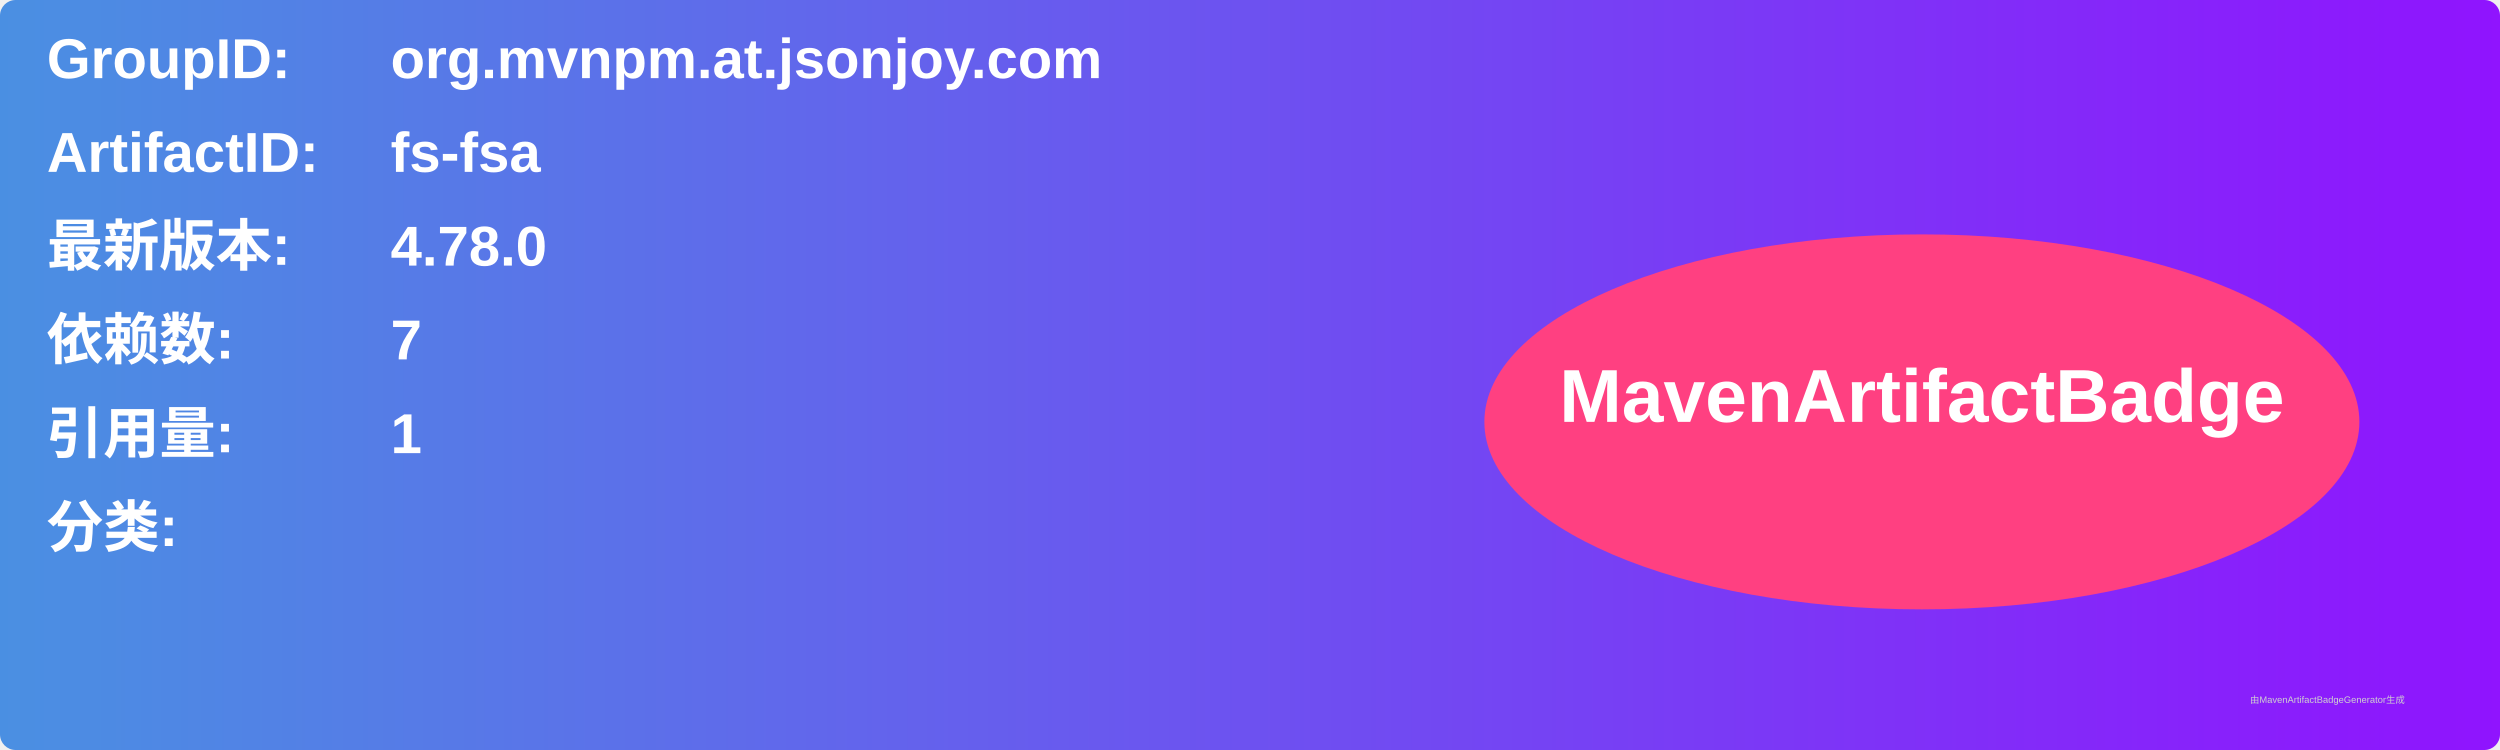
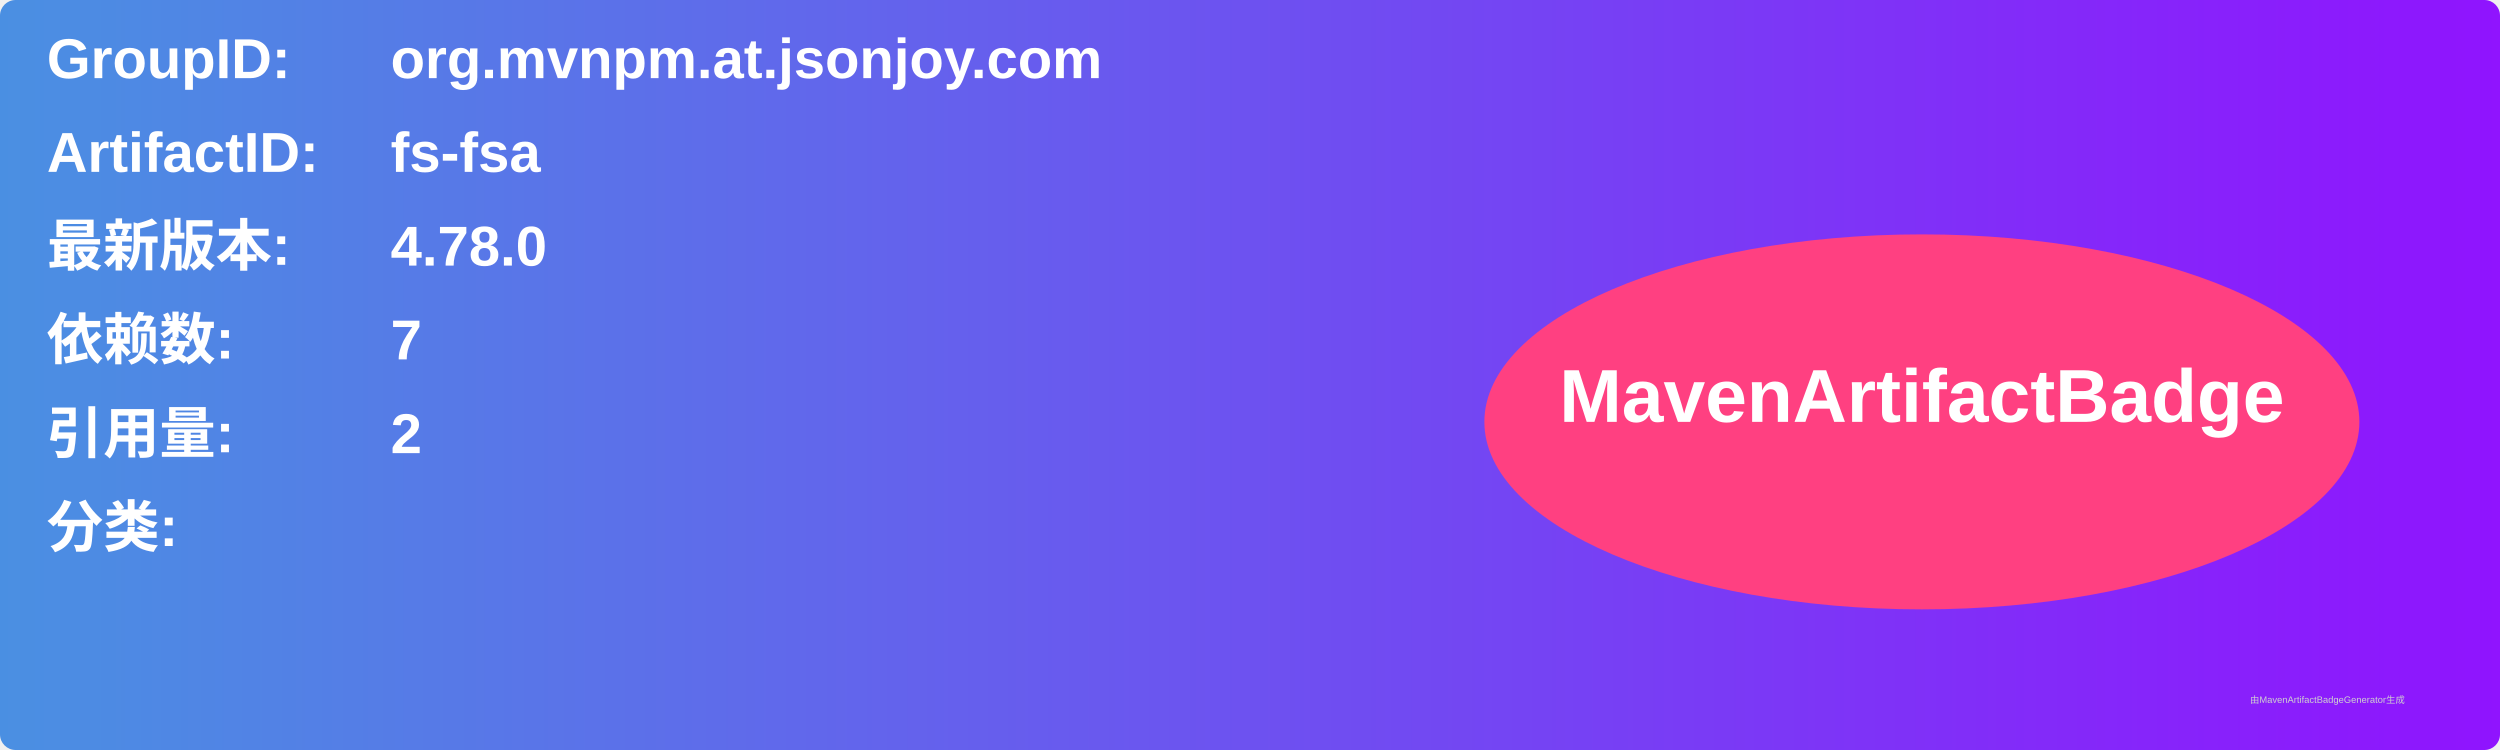
<svg xmlns="http://www.w3.org/2000/svg" width="800" height="240" viewBox="0 0 800 240">
  <linearGradient id="grad" x1="0%" y1="0%" x2="100%" y2="0%">
    <stop offset="0%" stop-color="#4a90e2" />
    <stop offset="100%" stop-color="#9013fe" />
  </linearGradient>
  <rect width="100%" height="100%" rx="5" ry="5" fill="url(#grad)" />
  <g transform="translate(15, 15)">
    <text x="0" y="10" font-family="Arial" font-size="18" fill="white" font-weight="bold" width="260">GroupID:</text>
    <text x="110" y="10" font-family="Arial" font-size="18" fill="white" font-weight="bold" width="460">org.mvnpm.at.jsonjoy.com</text>
    <text x="0" y="40" font-family="Arial" font-size="18" fill="white" font-weight="bold" width="260">ArtifactID:</text>
    <text x="110" y="40" font-family="Arial" font-size="18" fill="white" font-weight="bold" width="460">fs-fsa</text>
    <text x="0" y="70" font-family="Arial" font-size="18" fill="white" font-weight="bold">最新版本:</text>
    <text x="110" y="70" font-family="Arial" font-size="18" fill="white" font-weight="bold">
      <tspan font-weight="bold">4.78.0</tspan>
    </text>
    <text x="0" y="100" font-family="Arial" font-size="18" fill="white" font-weight="bold">依赖数: </text>
    <text x="110" y="100" font-family="Arial" font-size="18" fill="white">
      <tspan font-weight="bold">7</tspan>
    </text>
    <text x="0" y="130" font-family="Arial" font-size="18" fill="white" font-weight="bold">引用量: </text>
    <text x="110" y="130" font-family="Arial" font-size="18" fill="white">
-       <tspan font-weight="bold">1</tspan>
+       <tspan font-weight="bold">2</tspan>
    </text>
    <text x="0" y="160" font-family="Arial" font-size="18" fill="white" font-weight="bold">分类:</text>
    <text x="10" y="190" font-family="Arial" font-size="10" fill="white">
      <tspan font-weight="bold" />
    </text>
    <ellipse cx="600" cy="120" rx="140" ry="60" fill="#ff4081" />
    <text x="600" y="120" text-anchor="middle" font-family="Arial" font-size="24" fill="white" font-weight="bold">MavenArtifactBadge</text>
  </g>
  <text x="720" y="225" font-family="Arial" font-size="3" fill="#d0d0d0">由MavenArtifactBadgeGenerator生成</text>
</svg>
